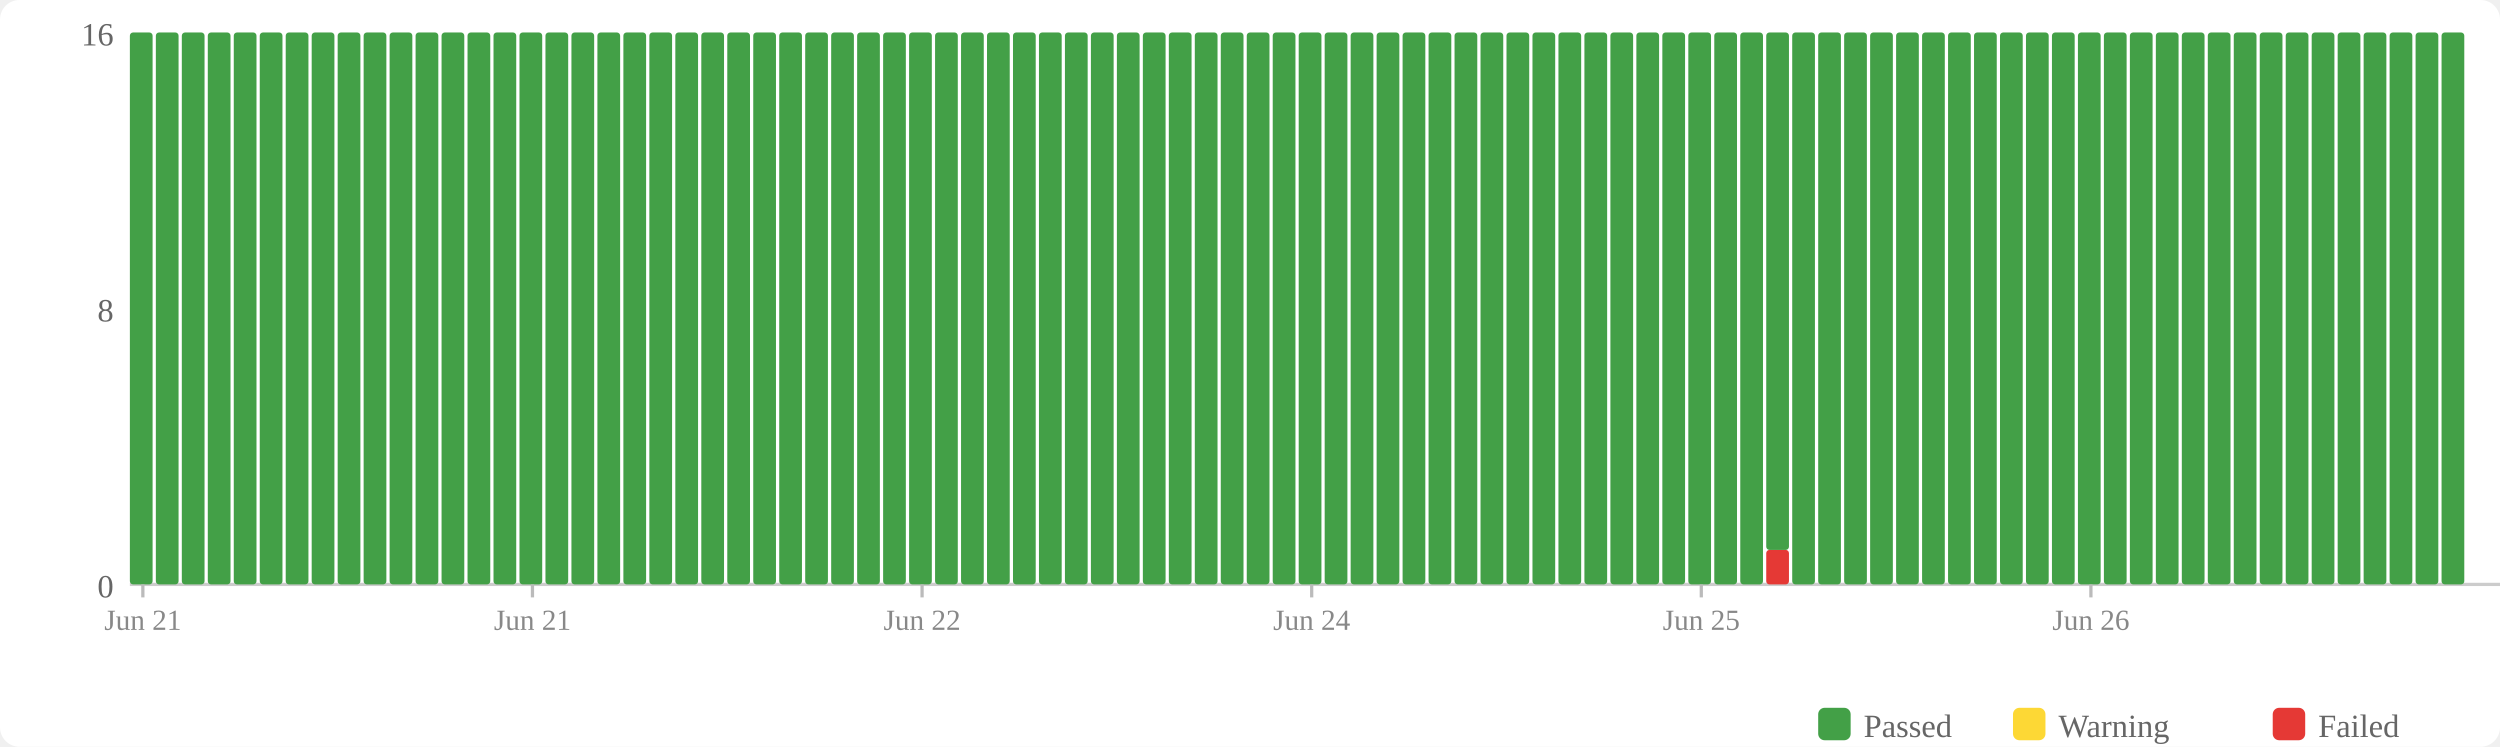
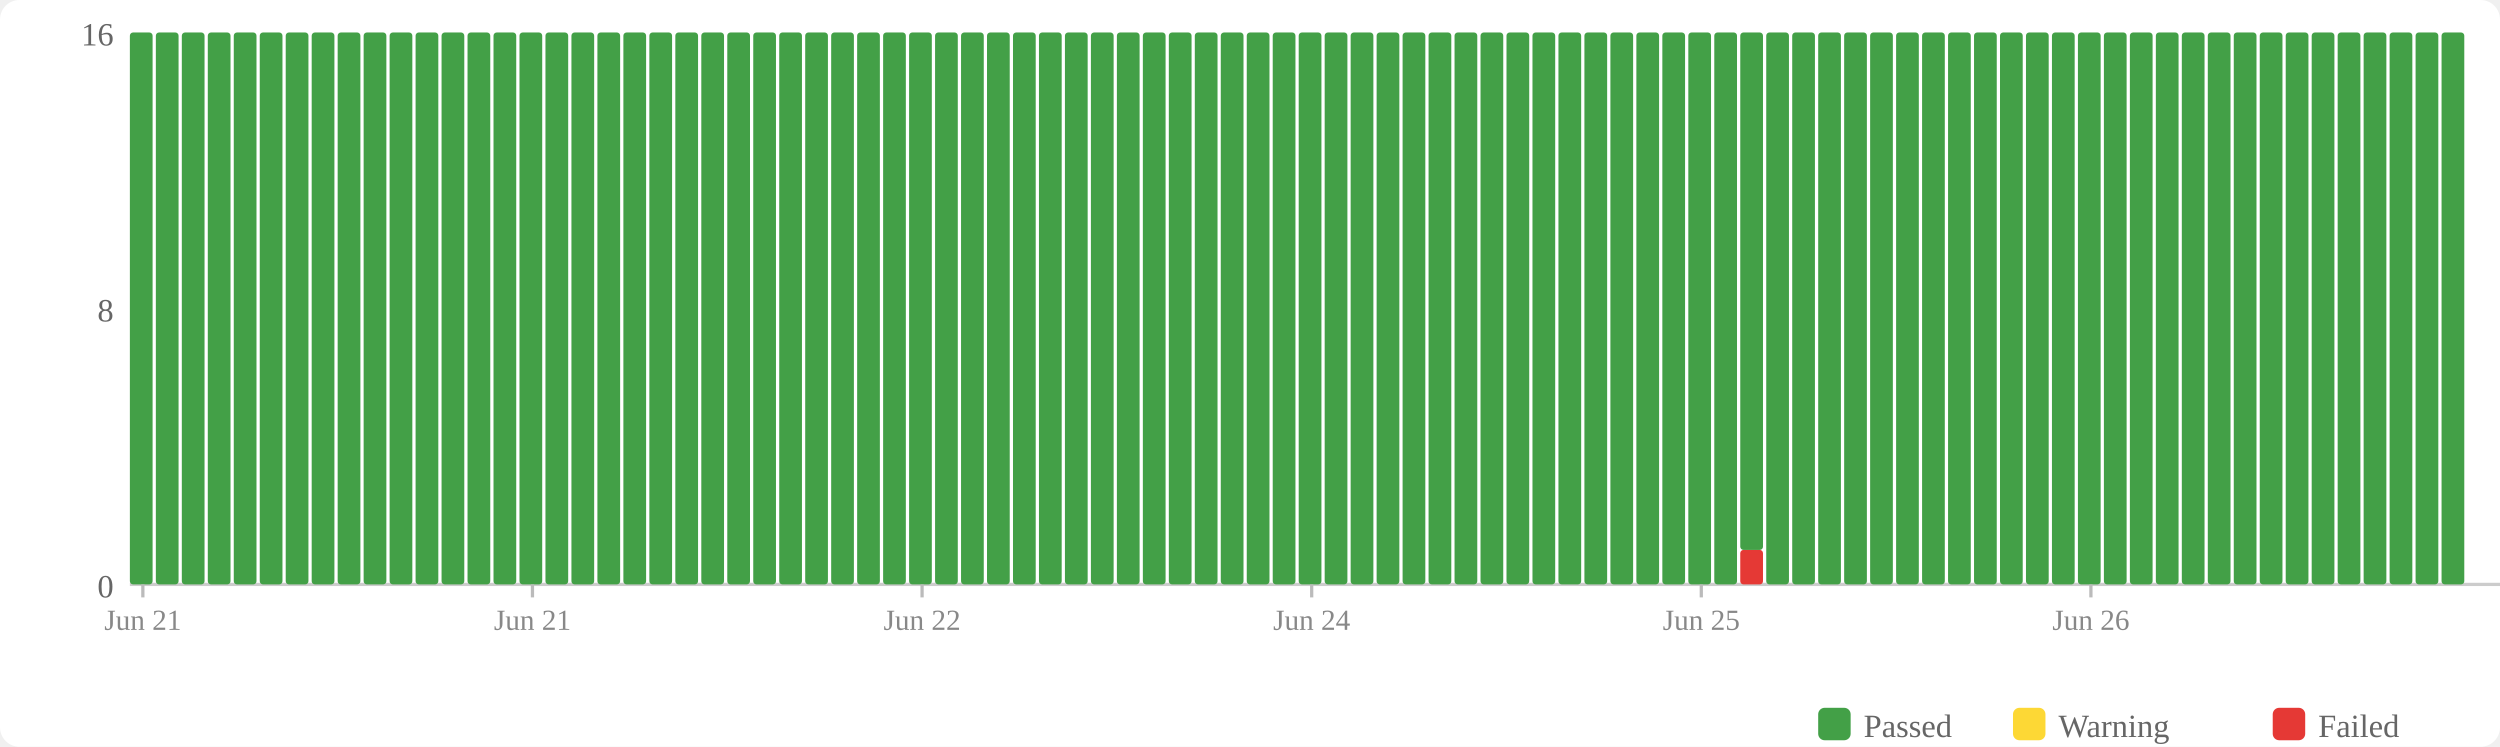
<svg xmlns="http://www.w3.org/2000/svg" width="770" height="230" viewBox="0 0 770 230">
  <rect width="770" height="230" fill="#fff" rx="6" />
  <rect x="560" y="218" width="10" height="10" fill="#43a047" rx="2" />
  <text x="574" y="227" font-size="10" fill="#666">Passed</text>
  <rect x="620" y="218" width="10" height="10" fill="#fdd835" rx="2" />
  <text x="634" y="227" font-size="10" fill="#666">Warning</text>
  <rect x="700" y="218" width="10" height="10" fill="#e53935" rx="2" />
  <text x="714" y="227" font-size="10" fill="#666">Failed</text>
  <text x="35" y="184" text-anchor="end" font-size="10" fill="#666">0</text>
  <text x="35" y="99" text-anchor="end" font-size="10" fill="#666">8</text>
  <text x="35" y="14" text-anchor="end" font-size="10" fill="#666">16</text>
  <line x1="40" y1="180" x2="770" y2="180" stroke="#ccc" stroke-width="1" />
  <rect x="40" y="10" width="7" height="170" fill="#43a047" rx="1" />
  <rect x="48" y="10" width="7" height="170" fill="#43a047" rx="1" />
  <rect x="56" y="10" width="7" height="170" fill="#43a047" rx="1" />
  <rect x="64" y="10" width="7" height="170" fill="#43a047" rx="1" />
  <rect x="72" y="10" width="7" height="170" fill="#43a047" rx="1" />
  <rect x="80" y="10" width="7" height="170" fill="#43a047" rx="1" />
  <rect x="88" y="10" width="7" height="170" fill="#43a047" rx="1" />
  <rect x="96" y="10" width="7" height="170" fill="#43a047" rx="1" />
  <rect x="104" y="10" width="7" height="170" fill="#43a047" rx="1" />
  <rect x="112" y="10" width="7" height="170" fill="#43a047" rx="1" />
  <rect x="120" y="10" width="7" height="170" fill="#43a047" rx="1" />
  <rect x="128" y="10" width="7" height="170" fill="#43a047" rx="1" />
  <rect x="136" y="10" width="7" height="170" fill="#43a047" rx="1" />
  <rect x="144" y="10" width="7" height="170" fill="#43a047" rx="1" />
  <rect x="152" y="10" width="7" height="170" fill="#43a047" rx="1" />
  <rect x="160" y="10" width="7" height="170" fill="#43a047" rx="1" />
  <rect x="168" y="10" width="7" height="170" fill="#43a047" rx="1" />
  <rect x="176" y="10" width="7" height="170" fill="#43a047" rx="1" />
  <rect x="184" y="10" width="7" height="170" fill="#43a047" rx="1" />
  <rect x="192" y="10" width="7" height="170" fill="#43a047" rx="1" />
  <rect x="200" y="10" width="7" height="170" fill="#43a047" rx="1" />
  <rect x="208" y="10" width="7" height="170" fill="#43a047" rx="1" />
  <rect x="216" y="10" width="7" height="170" fill="#43a047" rx="1" />
  <rect x="224" y="10" width="7" height="170" fill="#43a047" rx="1" />
  <rect x="232" y="10" width="7" height="170" fill="#43a047" rx="1" />
  <rect x="240" y="10" width="7" height="170" fill="#43a047" rx="1" />
  <rect x="248" y="10" width="7" height="170" fill="#43a047" rx="1" />
  <rect x="256" y="10" width="7" height="170" fill="#43a047" rx="1" />
  <rect x="264" y="10" width="7" height="170" fill="#43a047" rx="1" />
  <rect x="272" y="10" width="7" height="170" fill="#43a047" rx="1" />
  <rect x="280" y="10" width="7" height="170" fill="#43a047" rx="1" />
  <rect x="288" y="10" width="7" height="170" fill="#43a047" rx="1" />
  <rect x="296" y="10" width="7" height="170" fill="#43a047" rx="1" />
  <rect x="304" y="10" width="7" height="170" fill="#43a047" rx="1" />
  <rect x="312" y="10" width="7" height="170" fill="#43a047" rx="1" />
  <rect x="320" y="10" width="7" height="170" fill="#43a047" rx="1" />
  <rect x="328" y="10" width="7" height="170" fill="#43a047" rx="1" />
  <rect x="336" y="10" width="7" height="170" fill="#43a047" rx="1" />
  <rect x="344" y="10" width="7" height="170" fill="#43a047" rx="1" />
  <rect x="352" y="10" width="7" height="170" fill="#43a047" rx="1" />
  <rect x="360" y="10" width="7" height="170" fill="#43a047" rx="1" />
  <rect x="368" y="10" width="7" height="170" fill="#43a047" rx="1" />
  <rect x="376" y="10" width="7" height="170" fill="#43a047" rx="1" />
  <rect x="384" y="10" width="7" height="170" fill="#43a047" rx="1" />
  <rect x="392" y="10" width="7" height="170" fill="#43a047" rx="1" />
  <rect x="400" y="10" width="7" height="170" fill="#43a047" rx="1" />
  <rect x="408" y="10" width="7" height="170" fill="#43a047" rx="1" />
  <rect x="416" y="10" width="7" height="170" fill="#43a047" rx="1" />
  <rect x="424" y="10" width="7" height="170" fill="#43a047" rx="1" />
  <rect x="432" y="10" width="7" height="170" fill="#43a047" rx="1" />
  <rect x="440" y="10" width="7" height="170" fill="#43a047" rx="1" />
  <rect x="448" y="10" width="7" height="170" fill="#43a047" rx="1" />
  <rect x="456" y="10" width="7" height="170" fill="#43a047" rx="1" />
  <rect x="464" y="10" width="7" height="170" fill="#43a047" rx="1" />
  <rect x="472" y="10" width="7" height="170" fill="#43a047" rx="1" />
  <rect x="480" y="10" width="7" height="170" fill="#43a047" rx="1" />
  <rect x="488" y="10" width="7" height="170" fill="#43a047" rx="1" />
  <rect x="496" y="10" width="7" height="170" fill="#43a047" rx="1" />
  <rect x="504" y="10" width="7" height="170" fill="#43a047" rx="1" />
  <rect x="512" y="10" width="7" height="170" fill="#43a047" rx="1" />
  <rect x="520" y="10" width="7" height="170" fill="#43a047" rx="1" />
  <rect x="528" y="10" width="7" height="170" fill="#43a047" rx="1" />
-   <rect x="536" y="10" width="7" height="170" fill="#43a047" rx="1" />
-   <rect x="544" y="169.375" width="7" height="10.625" fill="#e53935" rx="1" />
-   <rect x="544" y="10" width="7" height="159.375" fill="#43a047" rx="1" />
+   <rect x="536" y="169.375" width="7" height="10.625" fill="#e53935" rx="1" />
+   <rect x="536" y="10" width="7" height="159.375" fill="#43a047" rx="1" />
+   <rect x="544" y="10" width="7" height="170" fill="#43a047" rx="1" />
  <rect x="552" y="10" width="7" height="170" fill="#43a047" rx="1" />
  <rect x="560" y="10" width="7" height="170" fill="#43a047" rx="1" />
  <rect x="568" y="10" width="7" height="170" fill="#43a047" rx="1" />
  <rect x="576" y="10" width="7" height="170" fill="#43a047" rx="1" />
  <rect x="584" y="10" width="7" height="170" fill="#43a047" rx="1" />
  <rect x="592" y="10" width="7" height="170" fill="#43a047" rx="1" />
  <rect x="600" y="10" width="7" height="170" fill="#43a047" rx="1" />
  <rect x="608" y="10" width="7" height="170" fill="#43a047" rx="1" />
  <rect x="616" y="10" width="7" height="170" fill="#43a047" rx="1" />
  <rect x="624" y="10" width="7" height="170" fill="#43a047" rx="1" />
  <rect x="632" y="10" width="7" height="170" fill="#43a047" rx="1" />
  <rect x="640" y="10" width="7" height="170" fill="#43a047" rx="1" />
  <rect x="648" y="10" width="7" height="170" fill="#43a047" rx="1" />
  <rect x="656" y="10" width="7" height="170" fill="#43a047" rx="1" />
  <rect x="664" y="10" width="7" height="170" fill="#43a047" rx="1" />
  <rect x="672" y="10" width="7" height="170" fill="#43a047" rx="1" />
  <rect x="680" y="10" width="7" height="170" fill="#43a047" rx="1" />
  <rect x="688" y="10" width="7" height="170" fill="#43a047" rx="1" />
  <rect x="696" y="10" width="7" height="170" fill="#43a047" rx="1" />
  <rect x="704" y="10" width="7" height="170" fill="#43a047" rx="1" />
  <rect x="712" y="10" width="7" height="170" fill="#43a047" rx="1" />
  <rect x="720" y="10" width="7" height="170" fill="#43a047" rx="1" />
  <rect x="728" y="10" width="7" height="170" fill="#43a047" rx="1" />
  <rect x="736" y="10" width="7" height="170" fill="#43a047" rx="1" />
  <rect x="744" y="10" width="7" height="170" fill="#43a047" rx="1" />
  <rect x="752" y="10" width="7" height="170" fill="#43a047" rx="1" />
  <line x1="44.0" y1="180" x2="44.0" y2="184" stroke="#bbb" stroke-width="1" />
  <text x="44.0" y="194" text-anchor="middle" font-size="9" fill="#888">Jun 21</text>
  <line x1="164.0" y1="180" x2="164.0" y2="184" stroke="#bbb" stroke-width="1" />
  <text x="164.0" y="194" text-anchor="middle" font-size="9" fill="#888">Jun 21</text>
  <line x1="284.0" y1="180" x2="284.0" y2="184" stroke="#bbb" stroke-width="1" />
  <text x="284.0" y="194" text-anchor="middle" font-size="9" fill="#888">Jun 22</text>
  <line x1="404.0" y1="180" x2="404.0" y2="184" stroke="#bbb" stroke-width="1" />
  <text x="404.0" y="194" text-anchor="middle" font-size="9" fill="#888">Jun 24</text>
  <line x1="524.0" y1="180" x2="524.0" y2="184" stroke="#bbb" stroke-width="1" />
  <text x="524.0" y="194" text-anchor="middle" font-size="9" fill="#888">Jun 25</text>
  <line x1="644.0" y1="180" x2="644.0" y2="184" stroke="#bbb" stroke-width="1" />
  <text x="644.0" y="194" text-anchor="middle" font-size="9" fill="#888">Jun 26</text>
</svg>
